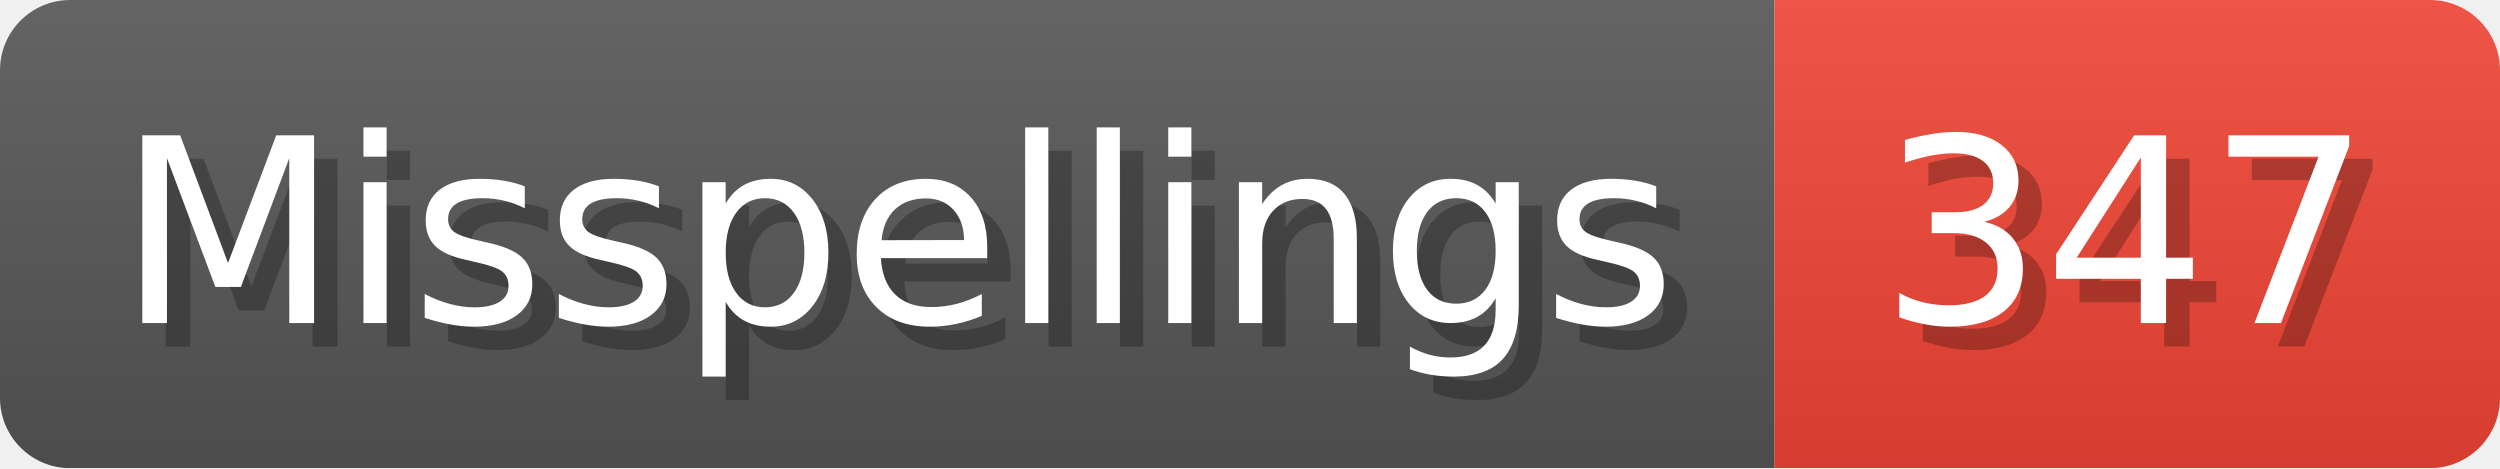
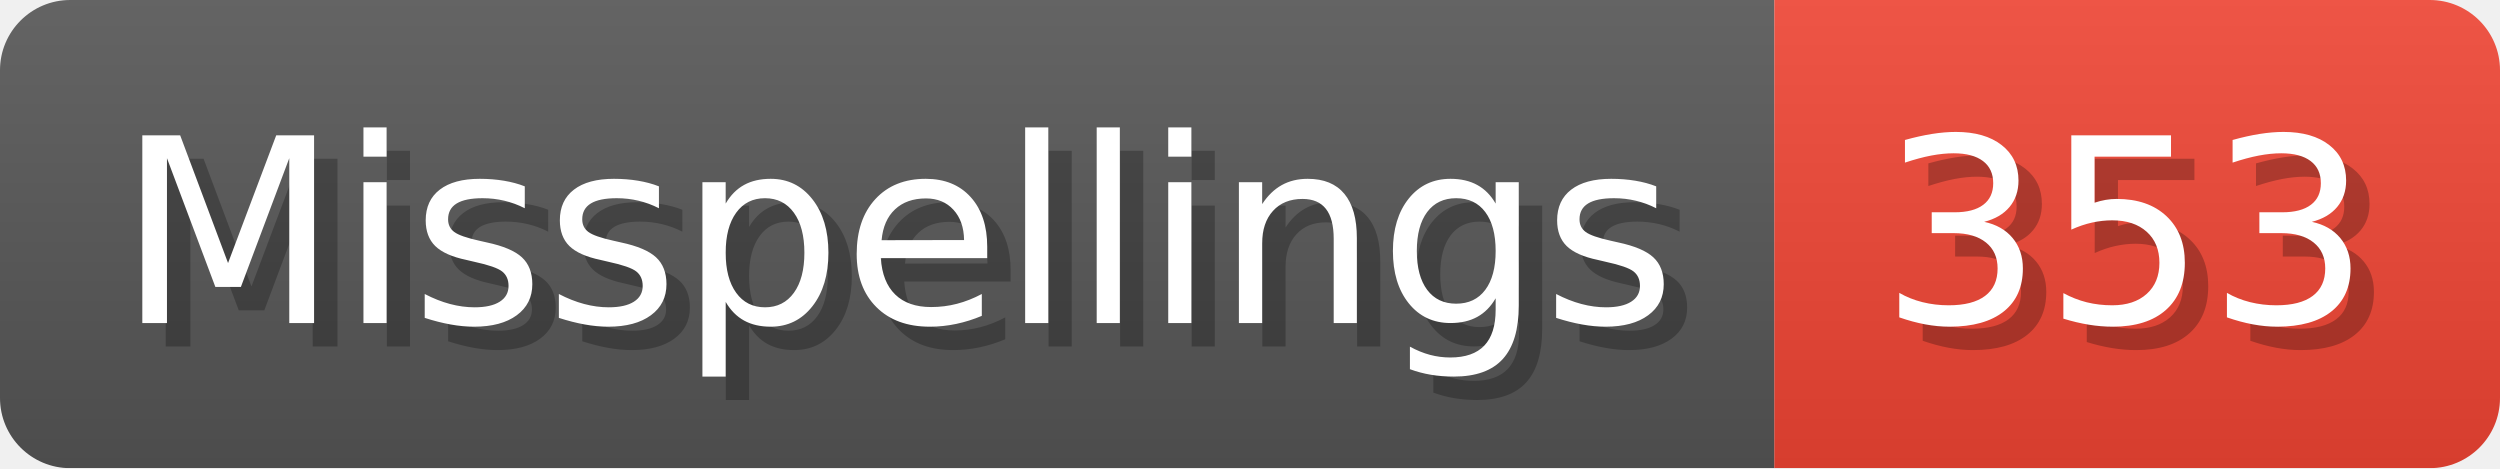
- <svg xmlns="http://www.w3.org/2000/svg" width="106.8" height="20" viewBox="0 0 1068 200" role="img" aria-label="Misspellings: 347">
+ <svg xmlns="http://www.w3.org/2000/svg" width="106.8" height="20" viewBox="0 0 1068 200" role="img" aria-label="Misspellings: 353">
  <linearGradient id="a" x2="0" y2="100%">
    <stop offset="0" stop-opacity=".1" stop-color="#EEE" />
    <stop offset="1" stop-opacity=".1" />
  </linearGradient>
  <mask id="m">
    <rect width="1068" height="200" rx="30" fill="#FFF" />
  </mask>
  <g mask="url(#m)">
    <rect width="758" height="200" fill="#555" />
    <rect width="310" height="200" fill="#E43" x="758" />
    <rect width="1068" height="200" fill="url(#a)" />
  </g>
  <g aria-hidden="true" fill="#fff" text-anchor="start" font-family="Verdana,DejaVu Sans,sans-serif" font-size="110">
    <text x="60" y="148" textLength="658" fill="#000" opacity="0.25">Misspellings</text>
    <text x="50" y="138" textLength="658">Misspellings</text>
-     <text x="813" y="148" textLength="210" fill="#000" opacity="0.25">347</text>
-     <text x="803" y="138" textLength="210">347</text>
+     <text x="813" y="148" textLength="210" fill="#000" opacity="0.25">353</text>
+     <text x="803" y="138" textLength="210">353</text>
  </g>
</svg>
